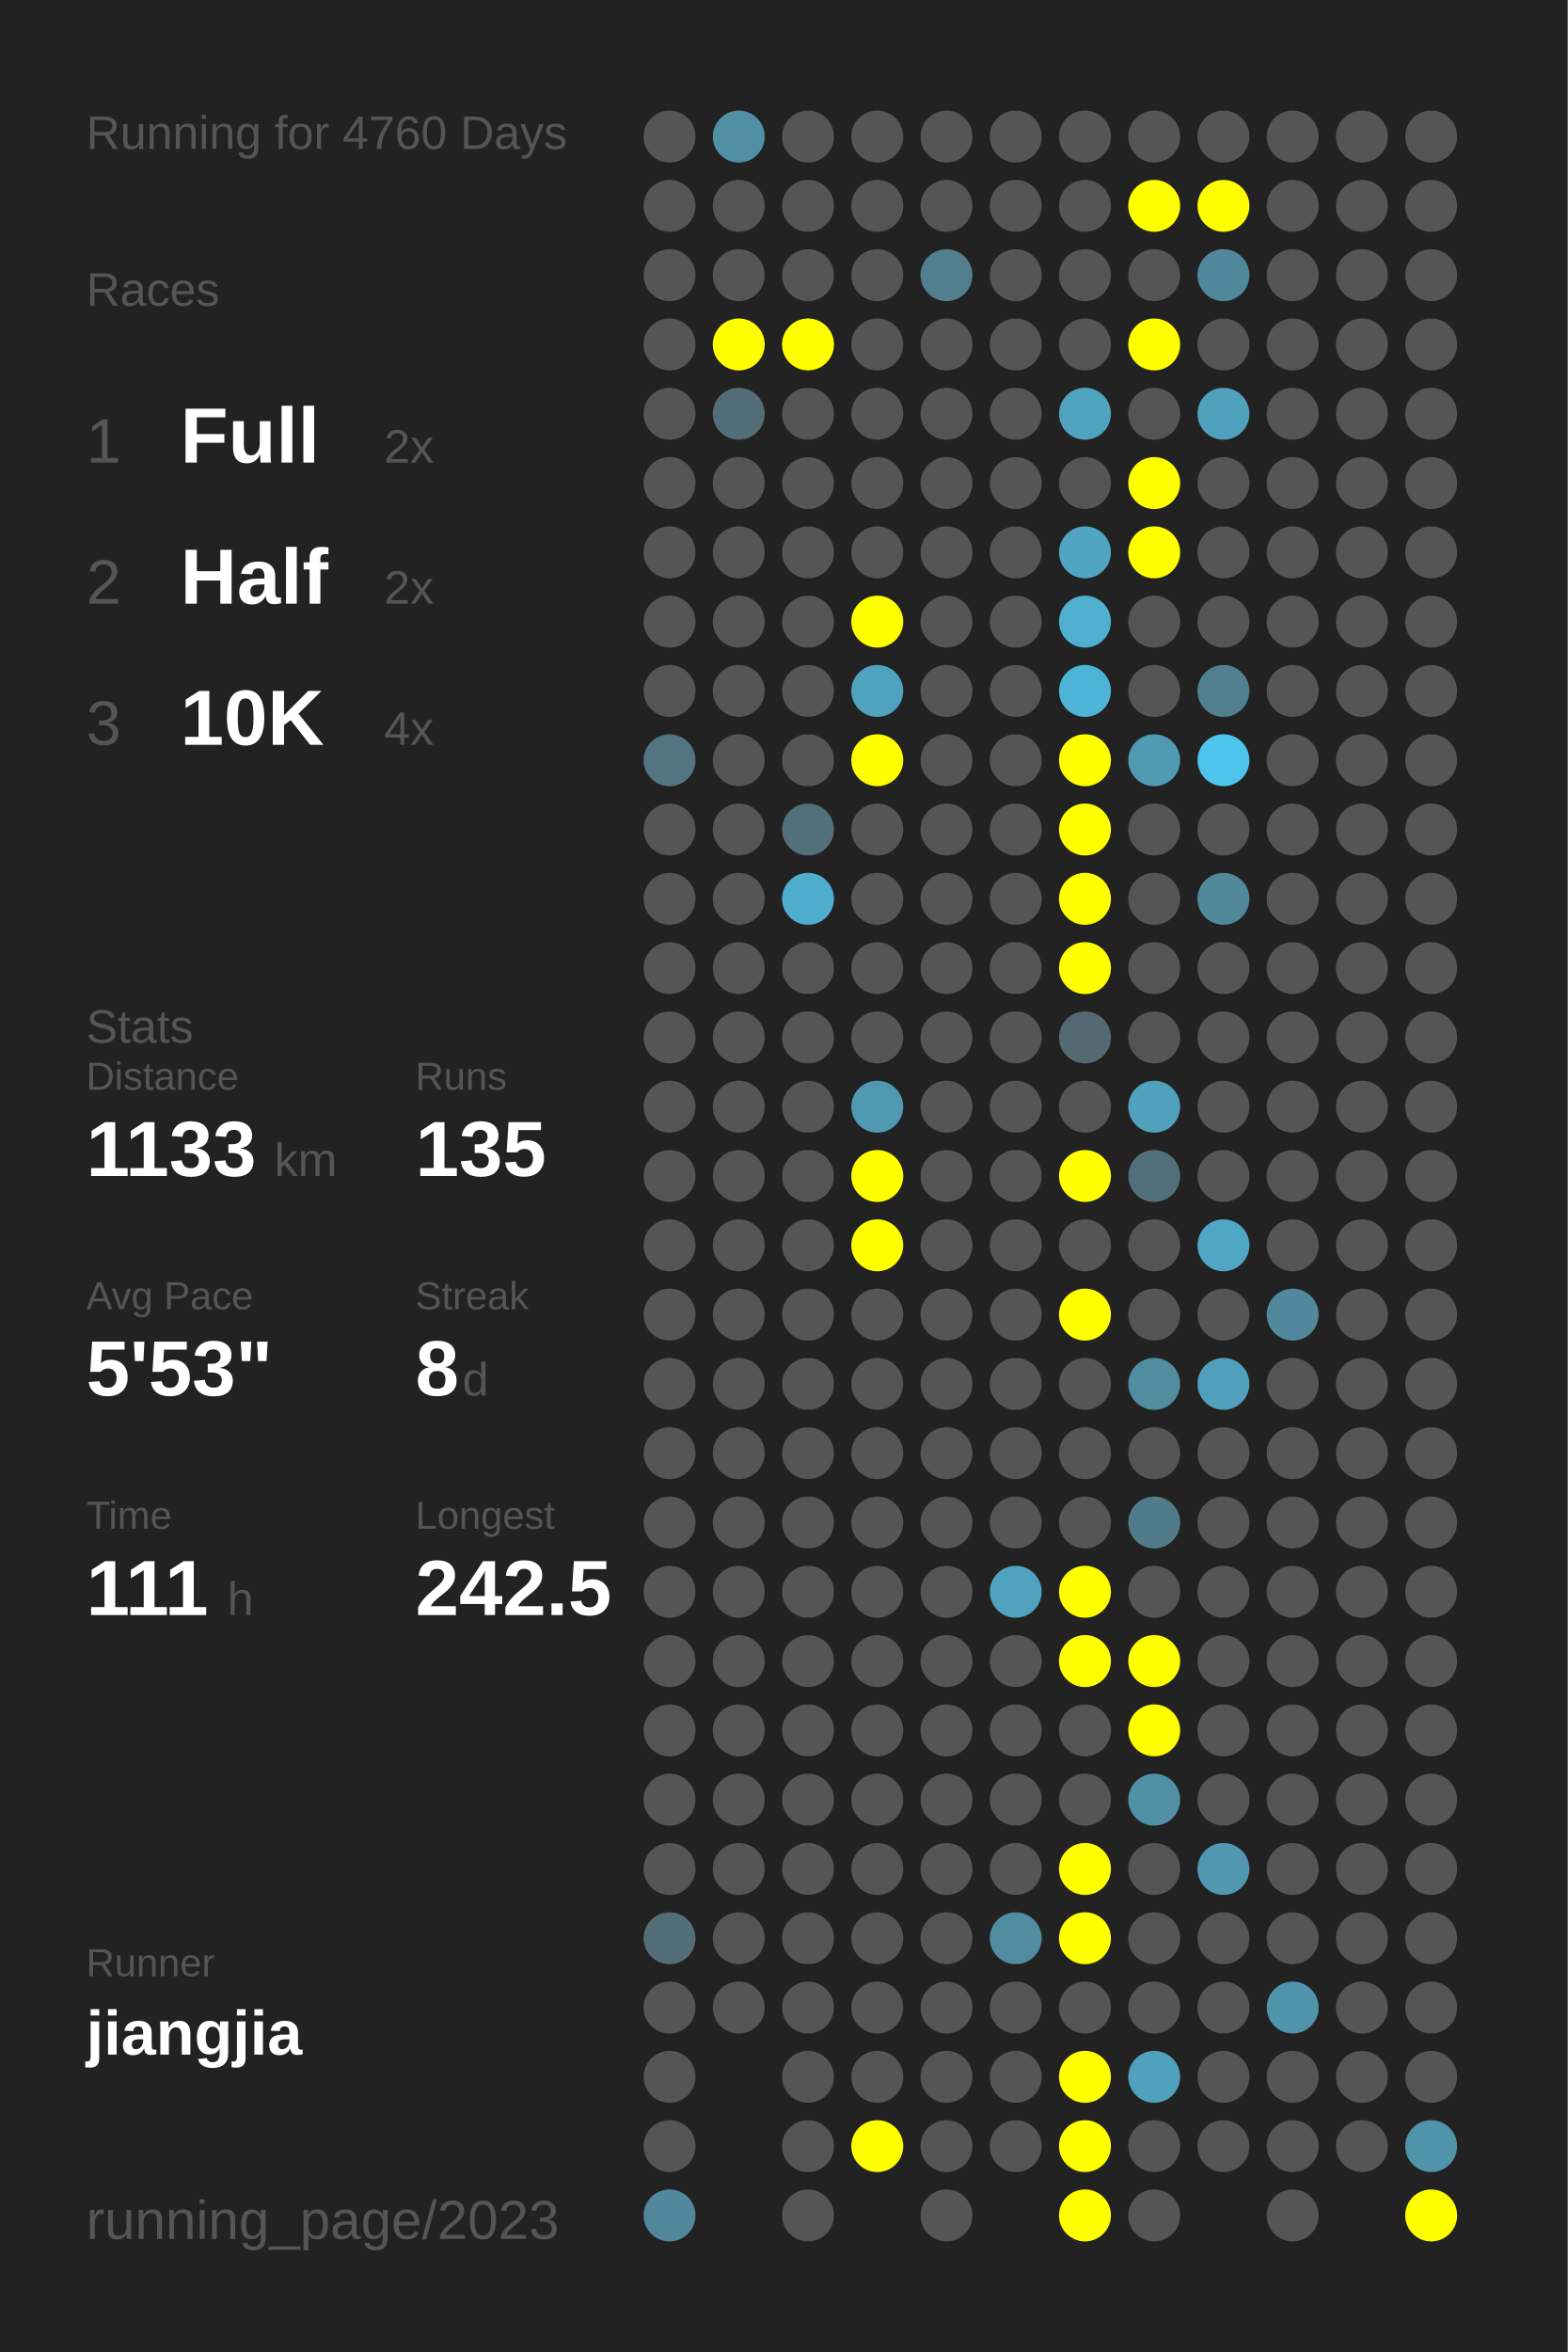
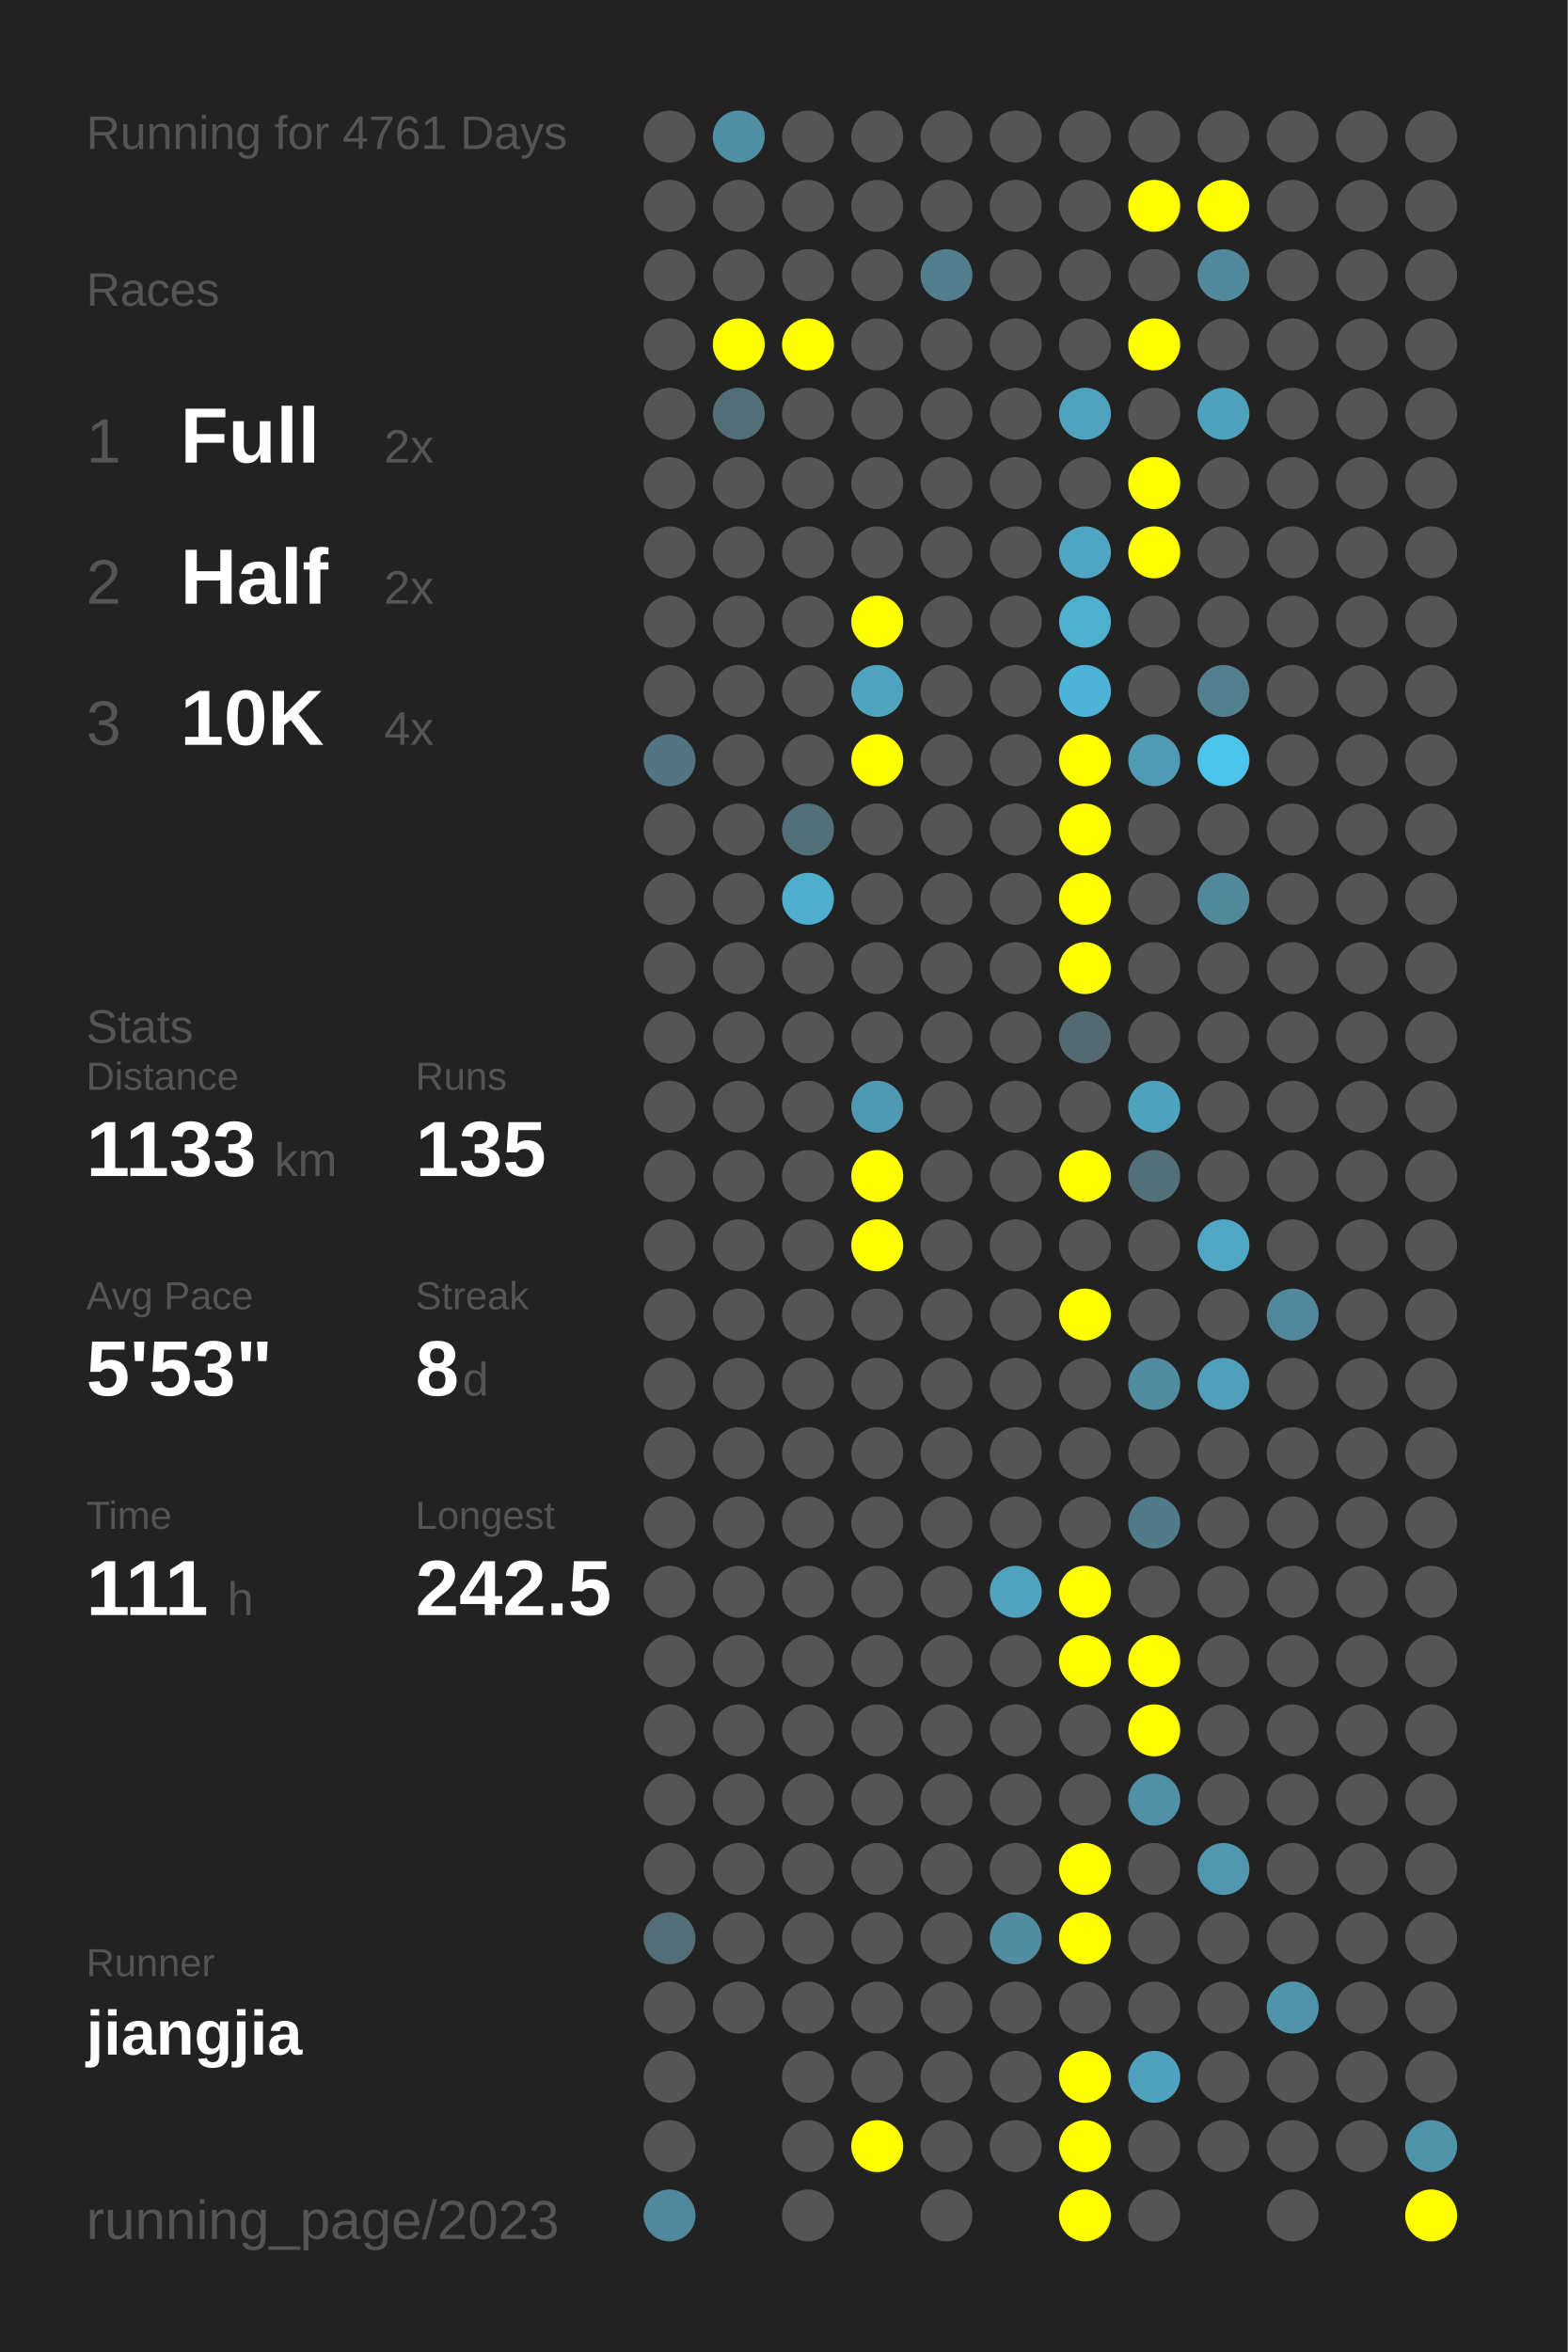
<svg xmlns="http://www.w3.org/2000/svg" baseProfile="full" height="300mm" version="1.1" viewBox="0,0,200,300" width="200mm">
  <defs />
  <rect fill="#222222" height="300" width="200" x="0" y="0" />
-   <text fill="#555555" style="font-size:6px; font-family:Arial;" x="11" y="19">Running for 4760 Days</text>
+   <text fill="#555555" style="font-size:6px; font-family:Arial;" x="11" y="19">Running for 4761 Days</text>
  <text fill="#555555" style="font-size:6px; font-family:Arial;" x="11" y="39">Races</text>
  <text fill="#555555" style="font-size:8px; font-family:Arial;" x="11" y="59">1</text>
  <text fill="#FFFFFF" style="font-size:10px; font-family:Arial; font-weight:bold;" x="23" y="59">Full</text>
  <text fill="#555555" style="font-size:6px; font-family:Arial;" x="49" y="59">2x</text>
  <text fill="#555555" style="font-size:8px; font-family:Arial;" x="11" y="77">2</text>
  <text fill="#FFFFFF" style="font-size:10px; font-family:Arial; font-weight:bold;" x="23" y="77">Half</text>
  <text fill="#555555" style="font-size:6px; font-family:Arial;" x="49" y="77">2x</text>
  <text fill="#555555" style="font-size:8px; font-family:Arial;" x="11" y="95">3</text>
  <text fill="#FFFFFF" style="font-size:10px; font-family:Arial; font-weight:bold;" x="23" y="95">10K</text>
  <text fill="#555555" style="font-size:6px; font-family:Arial;" x="49" y="95">4x</text>
  <text fill="#555555" style="font-size:6px; font-family:Arial;" x="11" y="133">Stats</text>
  <text fill="#555555" style="font-size:5px; font-family:Arial;" x="11" y="139">Distance</text>
  <text fill="#FFFFFF" style="font-size:10px; font-family:Arial; font-weight:bold;" x="11" y="150">1133</text>
  <text fill="#555555" style="font-size:6px; font-family:Arial;" x="35" y="150">km</text>
  <text fill="#555555" style="font-size:5px; font-family:Arial;" x="53" y="139">Runs</text>
  <text fill="#FFFFFF" style="font-size:10px; font-family:Arial; font-weight:bold;" x="53" y="150">135</text>
  <text fill="#555555" style="font-size:5px; font-family:Arial;" x="11" y="167">Avg Pace</text>
  <text fill="#FFFFFF" style="font-size:10px; font-family:Arial; font-weight:bold;" x="11" y="178">5'53"</text>
  <text fill="#555555" style="font-size:5px; font-family:Arial;" x="53" y="167">Streak</text>
  <text fill="#FFFFFF" style="font-size:10px; font-family:Arial; font-weight:bold;" x="53" y="178">8</text>
  <text fill="#555555" style="font-size:6px; font-family:Arial;" x="59" y="178">d</text>
  <text fill="#555555" style="font-size:5px; font-family:Arial;" x="11" y="195">Time</text>
  <text fill="#FFFFFF" style="font-size:10px; font-family:Arial; font-weight:bold;" x="11" y="206">111</text>
  <text fill="#555555" style="font-size:6px; font-family:Arial;" x="29" y="206">h</text>
  <text fill="#555555" style="font-size:5px; font-family:Arial;" x="53" y="195">Longest</text>
  <text fill="#FFFFFF" style="font-size:10px; font-family:Arial; font-weight:bold;" x="53" y="206">242.5</text>
  <text fill="#555555" style="font-size:5px; font-family:Arial;" x="11" y="252.065">Runner</text>
  <text fill="#FFFFFF" style="font-size:8px; font-family:Arial; font-weight:bold;" x="11" y="262.065">jiangjia</text>
  <text fill="#555555" style="font-size:7px; font-family:Arial;" x="11" y="285.581">running_page/2023</text>
  <circle cx="85.417" cy="17.419" fill="#555555" r="3.312" />
  <circle cx="85.417" cy="26.258" fill="#555555" r="3.312" />
  <circle cx="85.417" cy="35.097" fill="#555555" r="3.312" />
  <circle cx="85.417" cy="43.935" fill="#555555" r="3.312" />
  <circle cx="85.417" cy="52.774" fill="#555555" r="3.312" />
  <circle cx="85.417" cy="61.613" fill="#555555" r="3.312" />
  <circle cx="85.417" cy="70.452" fill="#555555" r="3.312" />
  <circle cx="85.417" cy="79.29" fill="#555555" r="3.312" />
  <circle cx="85.417" cy="88.129" fill="#555555" r="3.312" />
  <circle cx="85.417" cy="96.968" fill="#527581" r="3.312" />
  <circle cx="85.417" cy="105.806" fill="#555555" r="3.312" />
  <circle cx="85.417" cy="114.645" fill="#555555" r="3.312" />
  <circle cx="85.417" cy="123.484" fill="#555555" r="3.312" />
  <circle cx="85.417" cy="132.323" fill="#555555" r="3.312" />
  <circle cx="85.417" cy="141.161" fill="#555555" r="3.312" />
  <circle cx="85.417" cy="150" fill="#555555" r="3.312" />
  <circle cx="85.417" cy="158.839" fill="#555555" r="3.312" />
  <circle cx="85.417" cy="167.677" fill="#555555" r="3.312" />
  <circle cx="85.417" cy="176.516" fill="#555555" r="3.312" />
  <circle cx="85.417" cy="185.355" fill="#555555" r="3.312" />
  <circle cx="85.417" cy="194.194" fill="#555555" r="3.312" />
  <circle cx="85.417" cy="203.032" fill="#555555" r="3.312" />
  <circle cx="85.417" cy="211.871" fill="#555555" r="3.312" />
  <circle cx="85.417" cy="220.71" fill="#555555" r="3.312" />
  <circle cx="85.417" cy="229.548" fill="#555555" r="3.312" />
  <circle cx="85.417" cy="238.387" fill="#555555" r="3.312" />
  <circle cx="85.417" cy="247.226" fill="#536e77" r="3.312" />
  <circle cx="85.417" cy="256.065" fill="#555555" r="3.312" />
  <circle cx="85.417" cy="264.903" fill="#555555" r="3.312" />
  <circle cx="85.417" cy="273.742" fill="#555555" r="3.312" />
  <circle cx="85.417" cy="282.581" fill="#51889b" r="3.312" />
  <circle cx="94.25" cy="17.419" fill="#518fa4" r="3.312" />
  <circle cx="94.25" cy="26.258" fill="#555555" r="3.312" />
  <circle cx="94.25" cy="35.097" fill="#555555" r="3.312" />
  <circle cx="94.25" cy="43.935" fill="#FFFF00" r="3.312" />
  <circle cx="94.25" cy="52.774" fill="#536e77" r="3.312" />
  <circle cx="94.25" cy="61.613" fill="#555555" r="3.312" />
  <circle cx="94.25" cy="70.452" fill="#555555" r="3.312" />
  <circle cx="94.25" cy="79.29" fill="#555555" r="3.312" />
  <circle cx="94.25" cy="88.129" fill="#555555" r="3.312" />
  <circle cx="94.25" cy="96.968" fill="#555555" r="3.312" />
  <circle cx="94.25" cy="105.806" fill="#555555" r="3.312" />
  <circle cx="94.25" cy="114.645" fill="#555555" r="3.312" />
  <circle cx="94.25" cy="123.484" fill="#555555" r="3.312" />
  <circle cx="94.25" cy="132.323" fill="#555555" r="3.312" />
  <circle cx="94.25" cy="141.161" fill="#555555" r="3.312" />
  <circle cx="94.25" cy="150" fill="#555555" r="3.312" />
  <circle cx="94.25" cy="158.839" fill="#555555" r="3.312" />
  <circle cx="94.25" cy="167.677" fill="#555555" r="3.312" />
  <circle cx="94.25" cy="176.516" fill="#555555" r="3.312" />
  <circle cx="94.25" cy="185.355" fill="#555555" r="3.312" />
  <circle cx="94.25" cy="194.194" fill="#555555" r="3.312" />
  <circle cx="94.25" cy="203.032" fill="#555555" r="3.312" />
  <circle cx="94.25" cy="211.871" fill="#555555" r="3.312" />
  <circle cx="94.25" cy="220.71" fill="#555555" r="3.312" />
  <circle cx="94.25" cy="229.548" fill="#555555" r="3.312" />
  <circle cx="94.25" cy="238.387" fill="#555555" r="3.312" />
  <circle cx="94.25" cy="247.226" fill="#555555" r="3.312" />
  <circle cx="94.25" cy="256.065" fill="#555555" r="3.312" />
  <circle cx="103.083" cy="17.419" fill="#555555" r="3.312" />
  <circle cx="103.083" cy="26.258" fill="#555555" r="3.312" />
  <circle cx="103.083" cy="35.097" fill="#555555" r="3.312" />
  <circle cx="103.083" cy="43.935" fill="#FFFF00" r="3.312" />
  <circle cx="103.083" cy="52.774" fill="#555555" r="3.312" />
  <circle cx="103.083" cy="61.613" fill="#555555" r="3.312" />
  <circle cx="103.083" cy="70.452" fill="#555555" r="3.312" />
  <circle cx="103.083" cy="79.29" fill="#555555" r="3.312" />
  <circle cx="103.083" cy="88.129" fill="#555555" r="3.312" />
  <circle cx="103.083" cy="96.968" fill="#555555" r="3.312" />
  <circle cx="103.083" cy="105.806" fill="#536f79" r="3.312" />
  <circle cx="103.083" cy="114.645" fill="#4fadcd" r="3.312" />
  <circle cx="103.083" cy="123.484" fill="#555555" r="3.312" />
  <circle cx="103.083" cy="132.323" fill="#555555" r="3.312" />
  <circle cx="103.083" cy="141.161" fill="#555555" r="3.312" />
  <circle cx="103.083" cy="150" fill="#555555" r="3.312" />
  <circle cx="103.083" cy="158.839" fill="#555555" r="3.312" />
  <circle cx="103.083" cy="167.677" fill="#555555" r="3.312" />
  <circle cx="103.083" cy="176.516" fill="#555555" r="3.312" />
  <circle cx="103.083" cy="185.355" fill="#555555" r="3.312" />
  <circle cx="103.083" cy="194.194" fill="#555555" r="3.312" />
  <circle cx="103.083" cy="203.032" fill="#555555" r="3.312" />
  <circle cx="103.083" cy="211.871" fill="#555555" r="3.312" />
  <circle cx="103.083" cy="220.71" fill="#555555" r="3.312" />
  <circle cx="103.083" cy="229.548" fill="#555555" r="3.312" />
  <circle cx="103.083" cy="238.387" fill="#555555" r="3.312" />
  <circle cx="103.083" cy="247.226" fill="#555555" r="3.312" />
  <circle cx="103.083" cy="256.065" fill="#555555" r="3.312" />
  <circle cx="103.083" cy="264.903" fill="#555555" r="3.312" />
  <circle cx="103.083" cy="273.742" fill="#555555" r="3.312" />
  <circle cx="103.083" cy="282.581" fill="#555555" r="3.312" />
  <circle cx="111.917" cy="17.419" fill="#555555" r="3.312" />
  <circle cx="111.917" cy="26.258" fill="#555555" r="3.312" />
  <circle cx="111.917" cy="35.097" fill="#555555" r="3.312" />
  <circle cx="111.917" cy="43.935" fill="#555555" r="3.312" />
  <circle cx="111.917" cy="52.774" fill="#555555" r="3.312" />
  <circle cx="111.917" cy="61.613" fill="#555555" r="3.312" />
  <circle cx="111.917" cy="70.452" fill="#555555" r="3.312" />
  <circle cx="111.917" cy="79.29" fill="#FFFF00" r="3.312" />
  <circle cx="111.917" cy="88.129" fill="#4fa3bf" r="3.312" />
  <circle cx="111.917" cy="96.968" fill="#FFFF00" r="3.312" />
  <circle cx="111.917" cy="105.806" fill="#555555" r="3.312" />
  <circle cx="111.917" cy="114.645" fill="#555555" r="3.312" />
  <circle cx="111.917" cy="123.484" fill="#555555" r="3.312" />
  <circle cx="111.917" cy="132.323" fill="#555555" r="3.312" />
  <circle cx="111.917" cy="141.161" fill="#5099b2" r="3.312" />
  <circle cx="111.917" cy="150" fill="#FFFF00" r="3.312" />
  <circle cx="111.917" cy="158.839" fill="#FFFF00" r="3.312" />
  <circle cx="111.917" cy="167.677" fill="#555555" r="3.312" />
  <circle cx="111.917" cy="176.516" fill="#555555" r="3.312" />
  <circle cx="111.917" cy="185.355" fill="#555555" r="3.312" />
  <circle cx="111.917" cy="194.194" fill="#555555" r="3.312" />
  <circle cx="111.917" cy="203.032" fill="#555555" r="3.312" />
  <circle cx="111.917" cy="211.871" fill="#555555" r="3.312" />
  <circle cx="111.917" cy="220.71" fill="#555555" r="3.312" />
  <circle cx="111.917" cy="229.548" fill="#555555" r="3.312" />
  <circle cx="111.917" cy="238.387" fill="#555555" r="3.312" />
  <circle cx="111.917" cy="247.226" fill="#555555" r="3.312" />
  <circle cx="111.917" cy="256.065" fill="#555555" r="3.312" />
  <circle cx="111.917" cy="264.903" fill="#555555" r="3.312" />
  <circle cx="111.917" cy="273.742" fill="#FFFF00" r="3.312" />
  <circle cx="120.75" cy="17.419" fill="#555555" r="3.312" />
  <circle cx="120.75" cy="26.258" fill="#555555" r="3.312" />
  <circle cx="120.75" cy="35.097" fill="#527e8d" r="3.312" />
  <circle cx="120.75" cy="43.935" fill="#555555" r="3.312" />
  <circle cx="120.75" cy="52.774" fill="#555555" r="3.312" />
  <circle cx="120.75" cy="61.613" fill="#555555" r="3.312" />
  <circle cx="120.75" cy="70.452" fill="#555555" r="3.312" />
  <circle cx="120.75" cy="79.29" fill="#555555" r="3.312" />
  <circle cx="120.75" cy="88.129" fill="#555555" r="3.312" />
  <circle cx="120.75" cy="96.968" fill="#555555" r="3.312" />
  <circle cx="120.75" cy="105.806" fill="#555555" r="3.312" />
  <circle cx="120.75" cy="114.645" fill="#555555" r="3.312" />
  <circle cx="120.75" cy="123.484" fill="#555555" r="3.312" />
  <circle cx="120.75" cy="132.323" fill="#555555" r="3.312" />
  <circle cx="120.75" cy="141.161" fill="#555555" r="3.312" />
  <circle cx="120.75" cy="150" fill="#555555" r="3.312" />
  <circle cx="120.75" cy="158.839" fill="#555555" r="3.312" />
  <circle cx="120.75" cy="167.677" fill="#555555" r="3.312" />
  <circle cx="120.75" cy="176.516" fill="#555555" r="3.312" />
  <circle cx="120.75" cy="185.355" fill="#555555" r="3.312" />
  <circle cx="120.75" cy="194.194" fill="#555555" r="3.312" />
  <circle cx="120.75" cy="203.032" fill="#555555" r="3.312" />
  <circle cx="120.75" cy="211.871" fill="#555555" r="3.312" />
  <circle cx="120.75" cy="220.71" fill="#555555" r="3.312" />
  <circle cx="120.75" cy="229.548" fill="#555555" r="3.312" />
  <circle cx="120.75" cy="238.387" fill="#555555" r="3.312" />
  <circle cx="120.75" cy="247.226" fill="#555555" r="3.312" />
  <circle cx="120.75" cy="256.065" fill="#555555" r="3.312" />
  <circle cx="120.75" cy="264.903" fill="#555555" r="3.312" />
  <circle cx="120.75" cy="273.742" fill="#555555" r="3.312" />
  <circle cx="120.75" cy="282.581" fill="#555555" r="3.312" />
  <circle cx="129.583" cy="17.419" fill="#555555" r="3.312" />
  <circle cx="129.583" cy="26.258" fill="#555555" r="3.312" />
  <circle cx="129.583" cy="35.097" fill="#555555" r="3.312" />
  <circle cx="129.583" cy="43.935" fill="#555555" r="3.312" />
  <circle cx="129.583" cy="52.774" fill="#555555" r="3.312" />
  <circle cx="129.583" cy="61.613" fill="#555555" r="3.312" />
  <circle cx="129.583" cy="70.452" fill="#555555" r="3.312" />
  <circle cx="129.583" cy="79.29" fill="#555555" r="3.312" />
  <circle cx="129.583" cy="88.129" fill="#555555" r="3.312" />
  <circle cx="129.583" cy="96.968" fill="#555555" r="3.312" />
  <circle cx="129.583" cy="105.806" fill="#555555" r="3.312" />
  <circle cx="129.583" cy="114.645" fill="#555555" r="3.312" />
  <circle cx="129.583" cy="123.484" fill="#555555" r="3.312" />
  <circle cx="129.583" cy="132.323" fill="#555555" r="3.312" />
  <circle cx="129.583" cy="141.161" fill="#555555" r="3.312" />
  <circle cx="129.583" cy="150" fill="#555555" r="3.312" />
  <circle cx="129.583" cy="158.839" fill="#555555" r="3.312" />
  <circle cx="129.583" cy="167.677" fill="#555555" r="3.312" />
  <circle cx="129.583" cy="176.516" fill="#555555" r="3.312" />
  <circle cx="129.583" cy="185.355" fill="#555555" r="3.312" />
  <circle cx="129.583" cy="194.194" fill="#555555" r="3.312" />
  <circle cx="129.583" cy="203.032" fill="#50a2bd" r="3.312" />
  <circle cx="129.583" cy="211.871" fill="#555555" r="3.312" />
  <circle cx="129.583" cy="220.71" fill="#555555" r="3.312" />
  <circle cx="129.583" cy="229.548" fill="#555555" r="3.312" />
  <circle cx="129.583" cy="238.387" fill="#555555" r="3.312" />
  <circle cx="129.583" cy="247.226" fill="#518ca0" r="3.312" />
  <circle cx="129.583" cy="256.065" fill="#555555" r="3.312" />
  <circle cx="129.583" cy="264.903" fill="#555555" r="3.312" />
  <circle cx="129.583" cy="273.742" fill="#555555" r="3.312" />
  <circle cx="138.417" cy="17.419" fill="#555555" r="3.312" />
  <circle cx="138.417" cy="26.258" fill="#555555" r="3.312" />
  <circle cx="138.417" cy="35.097" fill="#555555" r="3.312" />
  <circle cx="138.417" cy="43.935" fill="#555555" r="3.312" />
  <circle cx="138.417" cy="52.774" fill="#4fa3bf" r="3.312" />
  <circle cx="138.417" cy="61.613" fill="#555555" r="3.312" />
  <circle cx="138.417" cy="70.452" fill="#4fa5c2" r="3.312" />
  <circle cx="138.417" cy="79.29" fill="#4fafcf" r="3.312" />
  <circle cx="138.417" cy="88.129" fill="#4eb4d7" r="3.312" />
  <circle cx="138.417" cy="96.968" fill="#FFFF00" r="3.312" />
  <circle cx="138.417" cy="105.806" fill="#FFFF00" r="3.312" />
  <circle cx="138.417" cy="114.645" fill="#FFFF00" r="3.312" />
  <circle cx="138.417" cy="123.484" fill="#FFFF00" r="3.312" />
  <circle cx="138.417" cy="132.323" fill="#536a72" r="3.312" />
  <circle cx="138.417" cy="141.161" fill="#555555" r="3.312" />
  <circle cx="138.417" cy="150" fill="#FFFF00" r="3.312" />
  <circle cx="138.417" cy="158.839" fill="#555555" r="3.312" />
  <circle cx="138.417" cy="167.677" fill="#FFFF00" r="3.312" />
  <circle cx="138.417" cy="176.516" fill="#555555" r="3.312" />
  <circle cx="138.417" cy="185.355" fill="#555555" r="3.312" />
  <circle cx="138.417" cy="194.194" fill="#555555" r="3.312" />
  <circle cx="138.417" cy="203.032" fill="#FFFF00" r="3.312" />
  <circle cx="138.417" cy="211.871" fill="#FFFF00" r="3.312" />
  <circle cx="138.417" cy="220.71" fill="#555555" r="3.312" />
  <circle cx="138.417" cy="229.548" fill="#555555" r="3.312" />
  <circle cx="138.417" cy="238.387" fill="#FFFF00" r="3.312" />
  <circle cx="138.417" cy="247.226" fill="#FFFF00" r="3.312" />
  <circle cx="138.417" cy="256.065" fill="#555555" r="3.312" />
  <circle cx="138.417" cy="264.903" fill="#FFFF00" r="3.312" />
  <circle cx="138.417" cy="273.742" fill="#FFFF00" r="3.312" />
  <circle cx="138.417" cy="282.581" fill="#FFFF00" r="3.312" />
  <circle cx="147.25" cy="17.419" fill="#555555" r="3.312" />
  <circle cx="147.25" cy="26.258" fill="#FFFF00" r="3.312" />
  <circle cx="147.25" cy="35.097" fill="#555555" r="3.312" />
  <circle cx="147.25" cy="43.935" fill="#FFFF00" r="3.312" />
  <circle cx="147.25" cy="52.774" fill="#555555" r="3.312" />
  <circle cx="147.25" cy="61.613" fill="#FFFF00" r="3.312" />
  <circle cx="147.25" cy="70.452" fill="#FFFF00" r="3.312" />
  <circle cx="147.25" cy="79.29" fill="#555555" r="3.312" />
  <circle cx="147.25" cy="88.129" fill="#555555" r="3.312" />
  <circle cx="147.25" cy="96.968" fill="#509ab3" r="3.312" />
  <circle cx="147.25" cy="105.806" fill="#555555" r="3.312" />
  <circle cx="147.25" cy="114.645" fill="#555555" r="3.312" />
  <circle cx="147.25" cy="123.484" fill="#555555" r="3.312" />
  <circle cx="147.25" cy="132.323" fill="#555555" r="3.312" />
  <circle cx="147.25" cy="141.161" fill="#50a1bc" r="3.312" />
  <circle cx="147.25" cy="150" fill="#536f79" r="3.312" />
  <circle cx="147.25" cy="158.839" fill="#555555" r="3.312" />
  <circle cx="147.25" cy="167.677" fill="#555555" r="3.312" />
  <circle cx="147.25" cy="176.516" fill="#518c9f" r="3.312" />
  <circle cx="147.25" cy="185.355" fill="#555555" r="3.312" />
  <circle cx="147.25" cy="194.194" fill="#527b89" r="3.312" />
  <circle cx="147.25" cy="203.032" fill="#555555" r="3.312" />
  <circle cx="147.25" cy="211.871" fill="#FFFF00" r="3.312" />
  <circle cx="147.25" cy="220.71" fill="#FFFF00" r="3.312" />
  <circle cx="147.25" cy="229.548" fill="#5191a6" r="3.312" />
  <circle cx="147.25" cy="238.387" fill="#555555" r="3.312" />
  <circle cx="147.25" cy="247.226" fill="#555555" r="3.312" />
  <circle cx="147.25" cy="256.065" fill="#555555" r="3.312" />
  <circle cx="147.25" cy="264.903" fill="#50a1bd" r="3.312" />
  <circle cx="147.25" cy="273.742" fill="#555555" r="3.312" />
  <circle cx="147.25" cy="282.581" fill="#555555" r="3.312" />
  <circle cx="156.083" cy="17.419" fill="#555555" r="3.312" />
  <circle cx="156.083" cy="26.258" fill="#FFFF00" r="3.312" />
  <circle cx="156.083" cy="35.097" fill="#51889b" r="3.312" />
  <circle cx="156.083" cy="43.935" fill="#555555" r="3.312" />
  <circle cx="156.083" cy="52.774" fill="#50a1bc" r="3.312" />
  <circle cx="156.083" cy="61.613" fill="#555555" r="3.312" />
  <circle cx="156.083" cy="70.452" fill="#555555" r="3.312" />
  <circle cx="156.083" cy="79.29" fill="#555555" r="3.312" />
  <circle cx="156.083" cy="88.129" fill="#52808f" r="3.312" />
  <circle cx="156.083" cy="96.968" fill="#4dc4ec" r="3.312" />
  <circle cx="156.083" cy="105.806" fill="#555555" r="3.312" />
  <circle cx="156.083" cy="114.645" fill="#51889a" r="3.312" />
  <circle cx="156.083" cy="123.484" fill="#555555" r="3.312" />
  <circle cx="156.083" cy="132.323" fill="#555555" r="3.312" />
  <circle cx="156.083" cy="141.161" fill="#555555" r="3.312" />
  <circle cx="156.083" cy="150" fill="#555555" r="3.312" />
  <circle cx="156.083" cy="158.839" fill="#4fa7c5" r="3.312" />
  <circle cx="156.083" cy="167.677" fill="#555555" r="3.312" />
  <circle cx="156.083" cy="176.516" fill="#50a0bc" r="3.312" />
  <circle cx="156.083" cy="185.355" fill="#555555" r="3.312" />
  <circle cx="156.083" cy="194.194" fill="#555555" r="3.312" />
  <circle cx="156.083" cy="203.032" fill="#555555" r="3.312" />
  <circle cx="156.083" cy="211.871" fill="#555555" r="3.312" />
  <circle cx="156.083" cy="220.71" fill="#555555" r="3.312" />
  <circle cx="156.083" cy="229.548" fill="#555555" r="3.312" />
  <circle cx="156.083" cy="238.387" fill="#5097af" r="3.312" />
  <circle cx="156.083" cy="247.226" fill="#555555" r="3.312" />
  <circle cx="156.083" cy="256.065" fill="#555555" r="3.312" />
  <circle cx="156.083" cy="264.903" fill="#555555" r="3.312" />
  <circle cx="156.083" cy="273.742" fill="#555555" r="3.312" />
  <circle cx="164.917" cy="17.419" fill="#555555" r="3.312" />
  <circle cx="164.917" cy="26.258" fill="#555555" r="3.312" />
  <circle cx="164.917" cy="35.097" fill="#555555" r="3.312" />
  <circle cx="164.917" cy="43.935" fill="#555555" r="3.312" />
  <circle cx="164.917" cy="52.774" fill="#555555" r="3.312" />
  <circle cx="164.917" cy="61.613" fill="#555555" r="3.312" />
  <circle cx="164.917" cy="70.452" fill="#555555" r="3.312" />
  <circle cx="164.917" cy="79.29" fill="#555555" r="3.312" />
  <circle cx="164.917" cy="88.129" fill="#555555" r="3.312" />
  <circle cx="164.917" cy="96.968" fill="#555555" r="3.312" />
  <circle cx="164.917" cy="105.806" fill="#555555" r="3.312" />
  <circle cx="164.917" cy="114.645" fill="#555555" r="3.312" />
  <circle cx="164.917" cy="123.484" fill="#555555" r="3.312" />
  <circle cx="164.917" cy="132.323" fill="#555555" r="3.312" />
  <circle cx="164.917" cy="141.161" fill="#555555" r="3.312" />
  <circle cx="164.917" cy="150" fill="#555555" r="3.312" />
  <circle cx="164.917" cy="158.839" fill="#555555" r="3.312" />
  <circle cx="164.917" cy="167.677" fill="#51889b" r="3.312" />
  <circle cx="164.917" cy="176.516" fill="#555555" r="3.312" />
  <circle cx="164.917" cy="185.355" fill="#555555" r="3.312" />
  <circle cx="164.917" cy="194.194" fill="#555555" r="3.312" />
  <circle cx="164.917" cy="203.032" fill="#555555" r="3.312" />
  <circle cx="164.917" cy="211.871" fill="#555555" r="3.312" />
  <circle cx="164.917" cy="220.71" fill="#555555" r="3.312" />
  <circle cx="164.917" cy="229.548" fill="#555555" r="3.312" />
  <circle cx="164.917" cy="238.387" fill="#555555" r="3.312" />
  <circle cx="164.917" cy="247.226" fill="#555555" r="3.312" />
  <circle cx="164.917" cy="256.065" fill="#5094ab" r="3.312" />
  <circle cx="164.917" cy="264.903" fill="#555555" r="3.312" />
  <circle cx="164.917" cy="273.742" fill="#555555" r="3.312" />
  <circle cx="164.917" cy="282.581" fill="#555555" r="3.312" />
  <circle cx="173.75" cy="17.419" fill="#555555" r="3.312" />
  <circle cx="173.75" cy="26.258" fill="#555555" r="3.312" />
  <circle cx="173.75" cy="35.097" fill="#555555" r="3.312" />
  <circle cx="173.75" cy="43.935" fill="#555555" r="3.312" />
  <circle cx="173.75" cy="52.774" fill="#555555" r="3.312" />
  <circle cx="173.75" cy="61.613" fill="#555555" r="3.312" />
  <circle cx="173.75" cy="70.452" fill="#555555" r="3.312" />
  <circle cx="173.75" cy="79.29" fill="#555555" r="3.312" />
  <circle cx="173.75" cy="88.129" fill="#555555" r="3.312" />
  <circle cx="173.75" cy="96.968" fill="#555555" r="3.312" />
  <circle cx="173.75" cy="105.806" fill="#555555" r="3.312" />
  <circle cx="173.75" cy="114.645" fill="#555555" r="3.312" />
  <circle cx="173.75" cy="123.484" fill="#555555" r="3.312" />
  <circle cx="173.75" cy="132.323" fill="#555555" r="3.312" />
  <circle cx="173.75" cy="141.161" fill="#555555" r="3.312" />
  <circle cx="173.75" cy="150" fill="#555555" r="3.312" />
  <circle cx="173.75" cy="158.839" fill="#555555" r="3.312" />
  <circle cx="173.75" cy="167.677" fill="#555555" r="3.312" />
  <circle cx="173.75" cy="176.516" fill="#555555" r="3.312" />
  <circle cx="173.75" cy="185.355" fill="#555555" r="3.312" />
  <circle cx="173.75" cy="194.194" fill="#555555" r="3.312" />
  <circle cx="173.75" cy="203.032" fill="#555555" r="3.312" />
  <circle cx="173.75" cy="211.871" fill="#555555" r="3.312" />
  <circle cx="173.75" cy="220.71" fill="#555555" r="3.312" />
  <circle cx="173.75" cy="229.548" fill="#555555" r="3.312" />
  <circle cx="173.75" cy="238.387" fill="#555555" r="3.312" />
  <circle cx="173.75" cy="247.226" fill="#555555" r="3.312" />
  <circle cx="173.75" cy="256.065" fill="#555555" r="3.312" />
  <circle cx="173.75" cy="264.903" fill="#555555" r="3.312" />
  <circle cx="173.75" cy="273.742" fill="#555555" r="3.312" />
  <circle cx="182.583" cy="17.419" fill="#555555" r="3.312" />
  <circle cx="182.583" cy="26.258" fill="#555555" r="3.312" />
  <circle cx="182.583" cy="35.097" fill="#555555" r="3.312" />
  <circle cx="182.583" cy="43.935" fill="#555555" r="3.312" />
  <circle cx="182.583" cy="52.774" fill="#555555" r="3.312" />
  <circle cx="182.583" cy="61.613" fill="#555555" r="3.312" />
  <circle cx="182.583" cy="70.452" fill="#555555" r="3.312" />
  <circle cx="182.583" cy="79.29" fill="#555555" r="3.312" />
  <circle cx="182.583" cy="88.129" fill="#555555" r="3.312" />
  <circle cx="182.583" cy="96.968" fill="#555555" r="3.312" />
  <circle cx="182.583" cy="105.806" fill="#555555" r="3.312" />
  <circle cx="182.583" cy="114.645" fill="#555555" r="3.312" />
  <circle cx="182.583" cy="123.484" fill="#555555" r="3.312" />
  <circle cx="182.583" cy="132.323" fill="#555555" r="3.312" />
  <circle cx="182.583" cy="141.161" fill="#555555" r="3.312" />
  <circle cx="182.583" cy="150" fill="#555555" r="3.312" />
  <circle cx="182.583" cy="158.839" fill="#555555" r="3.312" />
  <circle cx="182.583" cy="167.677" fill="#555555" r="3.312" />
  <circle cx="182.583" cy="176.516" fill="#555555" r="3.312" />
  <circle cx="182.583" cy="185.355" fill="#555555" r="3.312" />
  <circle cx="182.583" cy="194.194" fill="#555555" r="3.312" />
  <circle cx="182.583" cy="203.032" fill="#555555" r="3.312" />
  <circle cx="182.583" cy="211.871" fill="#555555" r="3.312" />
  <circle cx="182.583" cy="220.71" fill="#555555" r="3.312" />
  <circle cx="182.583" cy="229.548" fill="#555555" r="3.312" />
  <circle cx="182.583" cy="238.387" fill="#555555" r="3.312" />
  <circle cx="182.583" cy="247.226" fill="#555555" r="3.312" />
  <circle cx="182.583" cy="256.065" fill="#555555" r="3.312" />
  <circle cx="182.583" cy="264.903" fill="#555555" r="3.312" />
  <circle cx="182.583" cy="273.742" fill="#5094aa" r="3.312" />
  <circle cx="182.583" cy="282.581" fill="#FFFF00" r="3.312" />
</svg>
